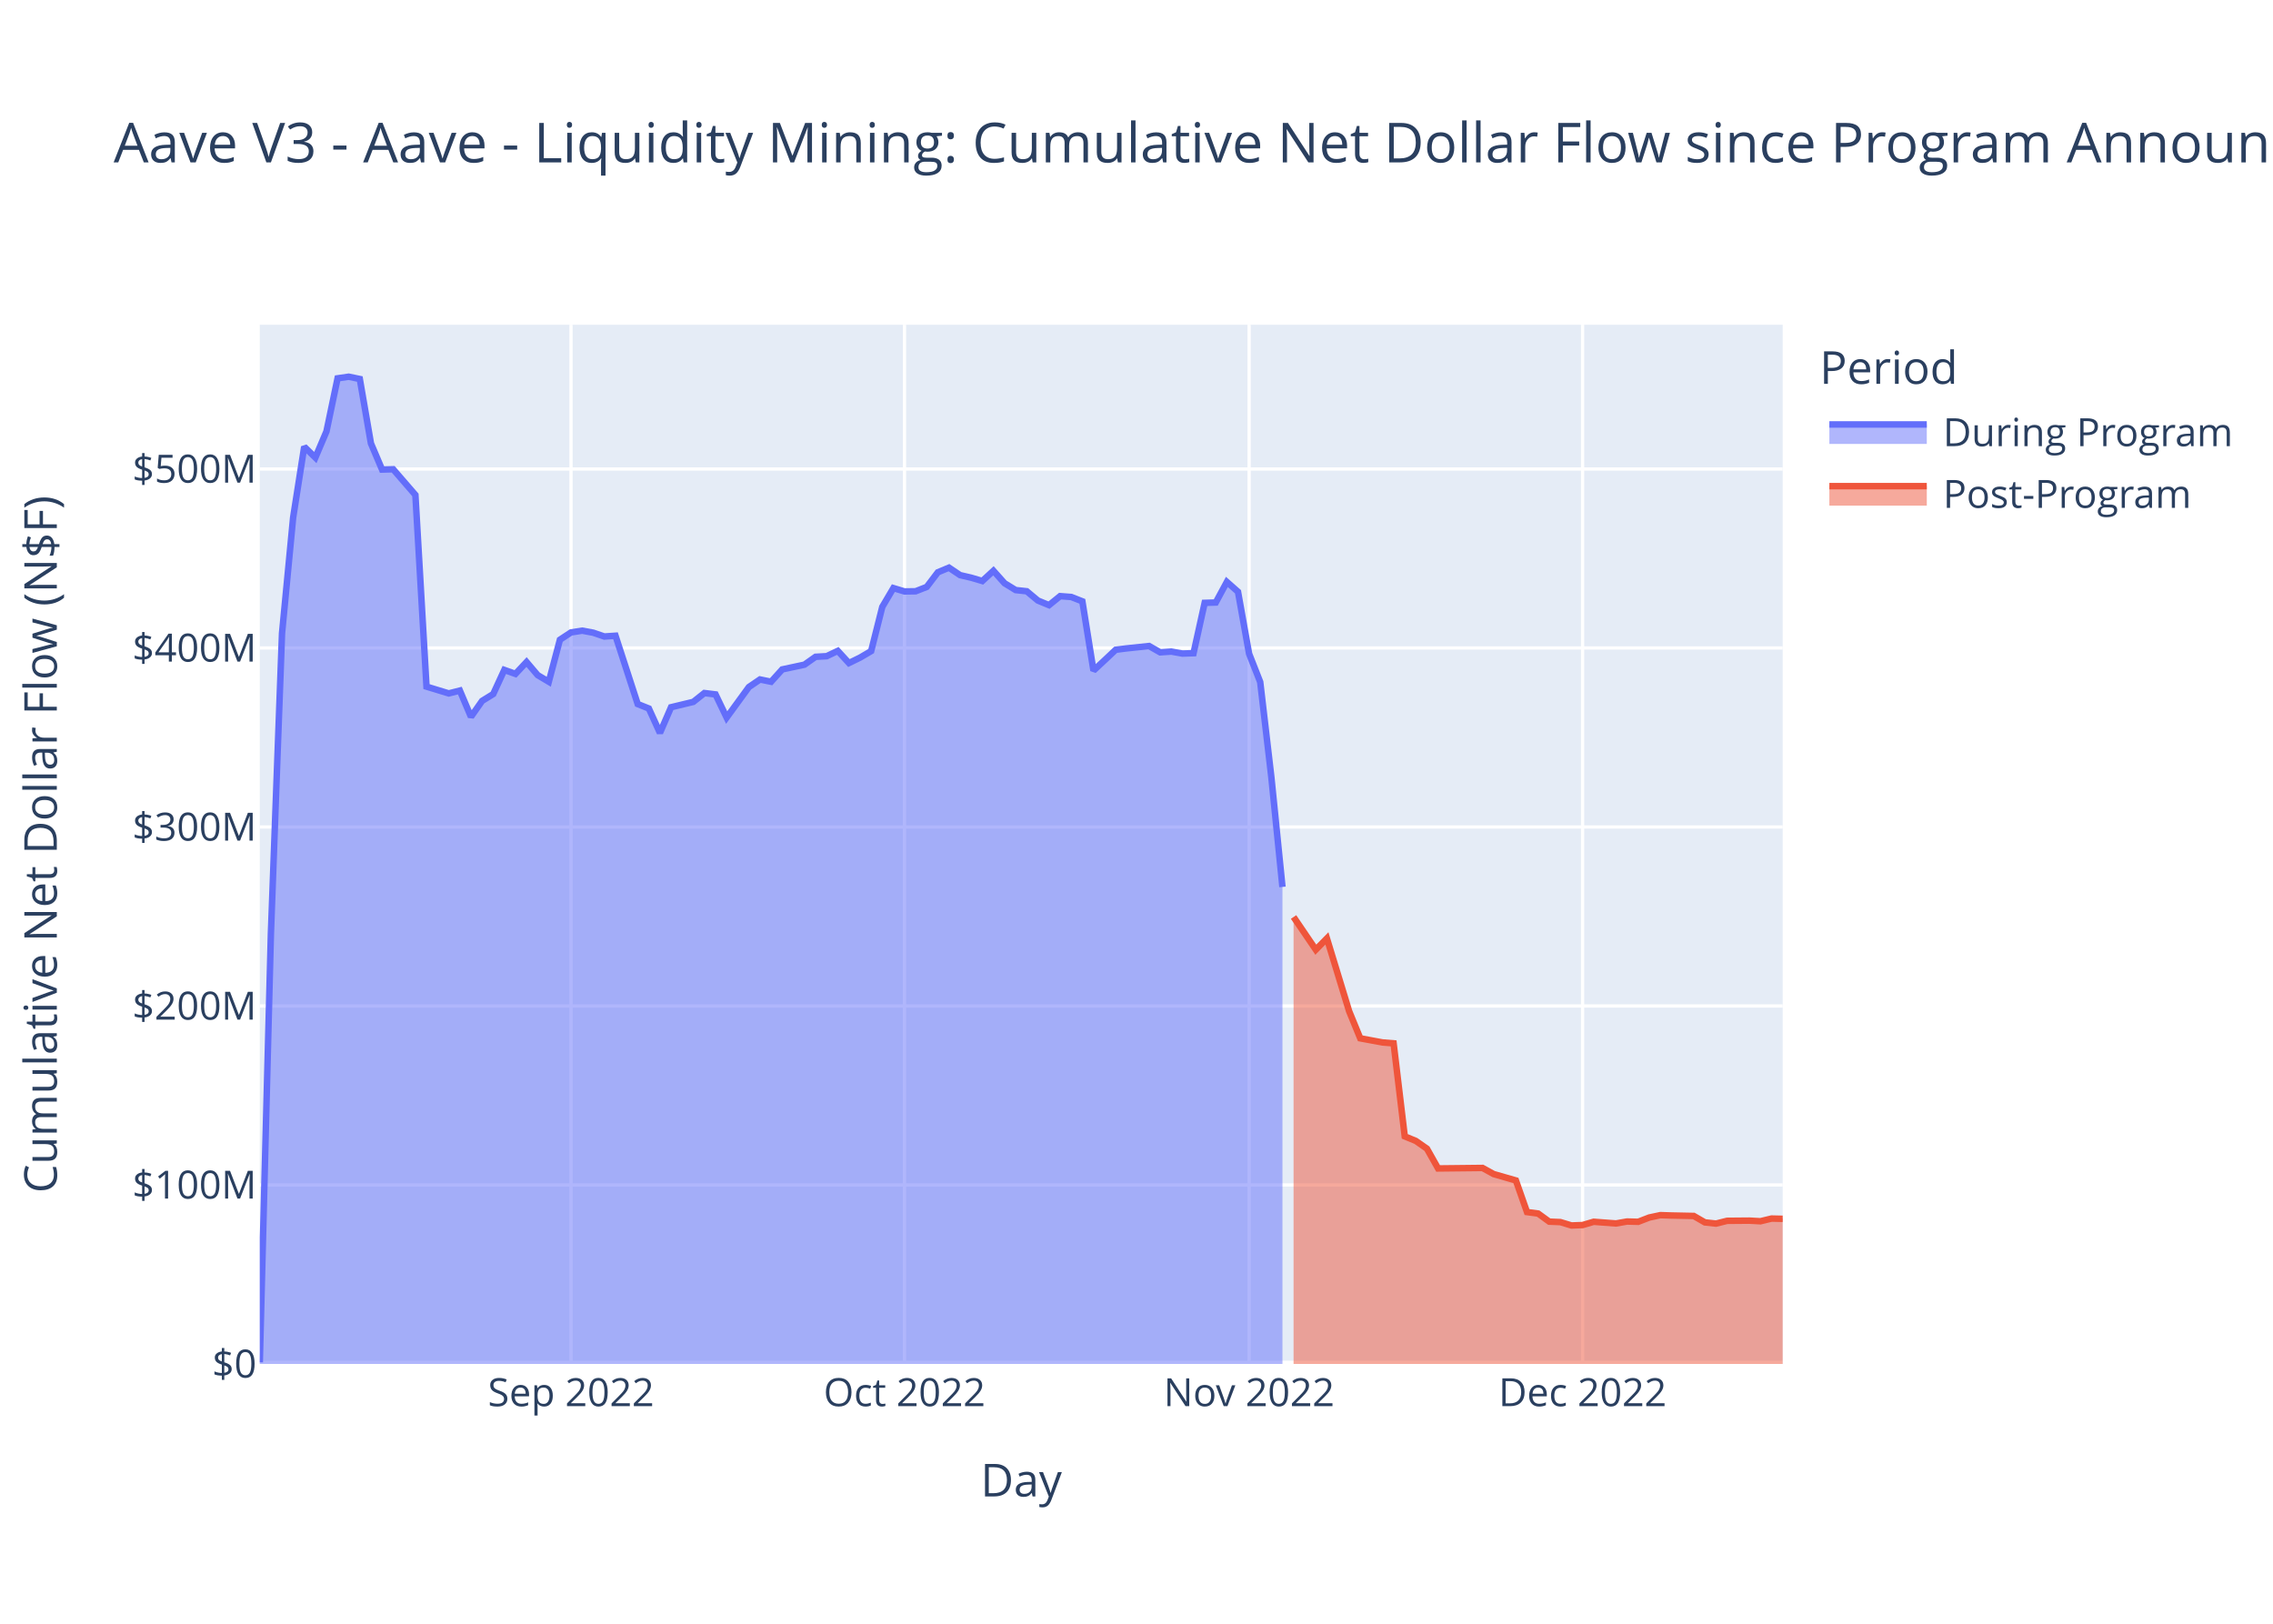
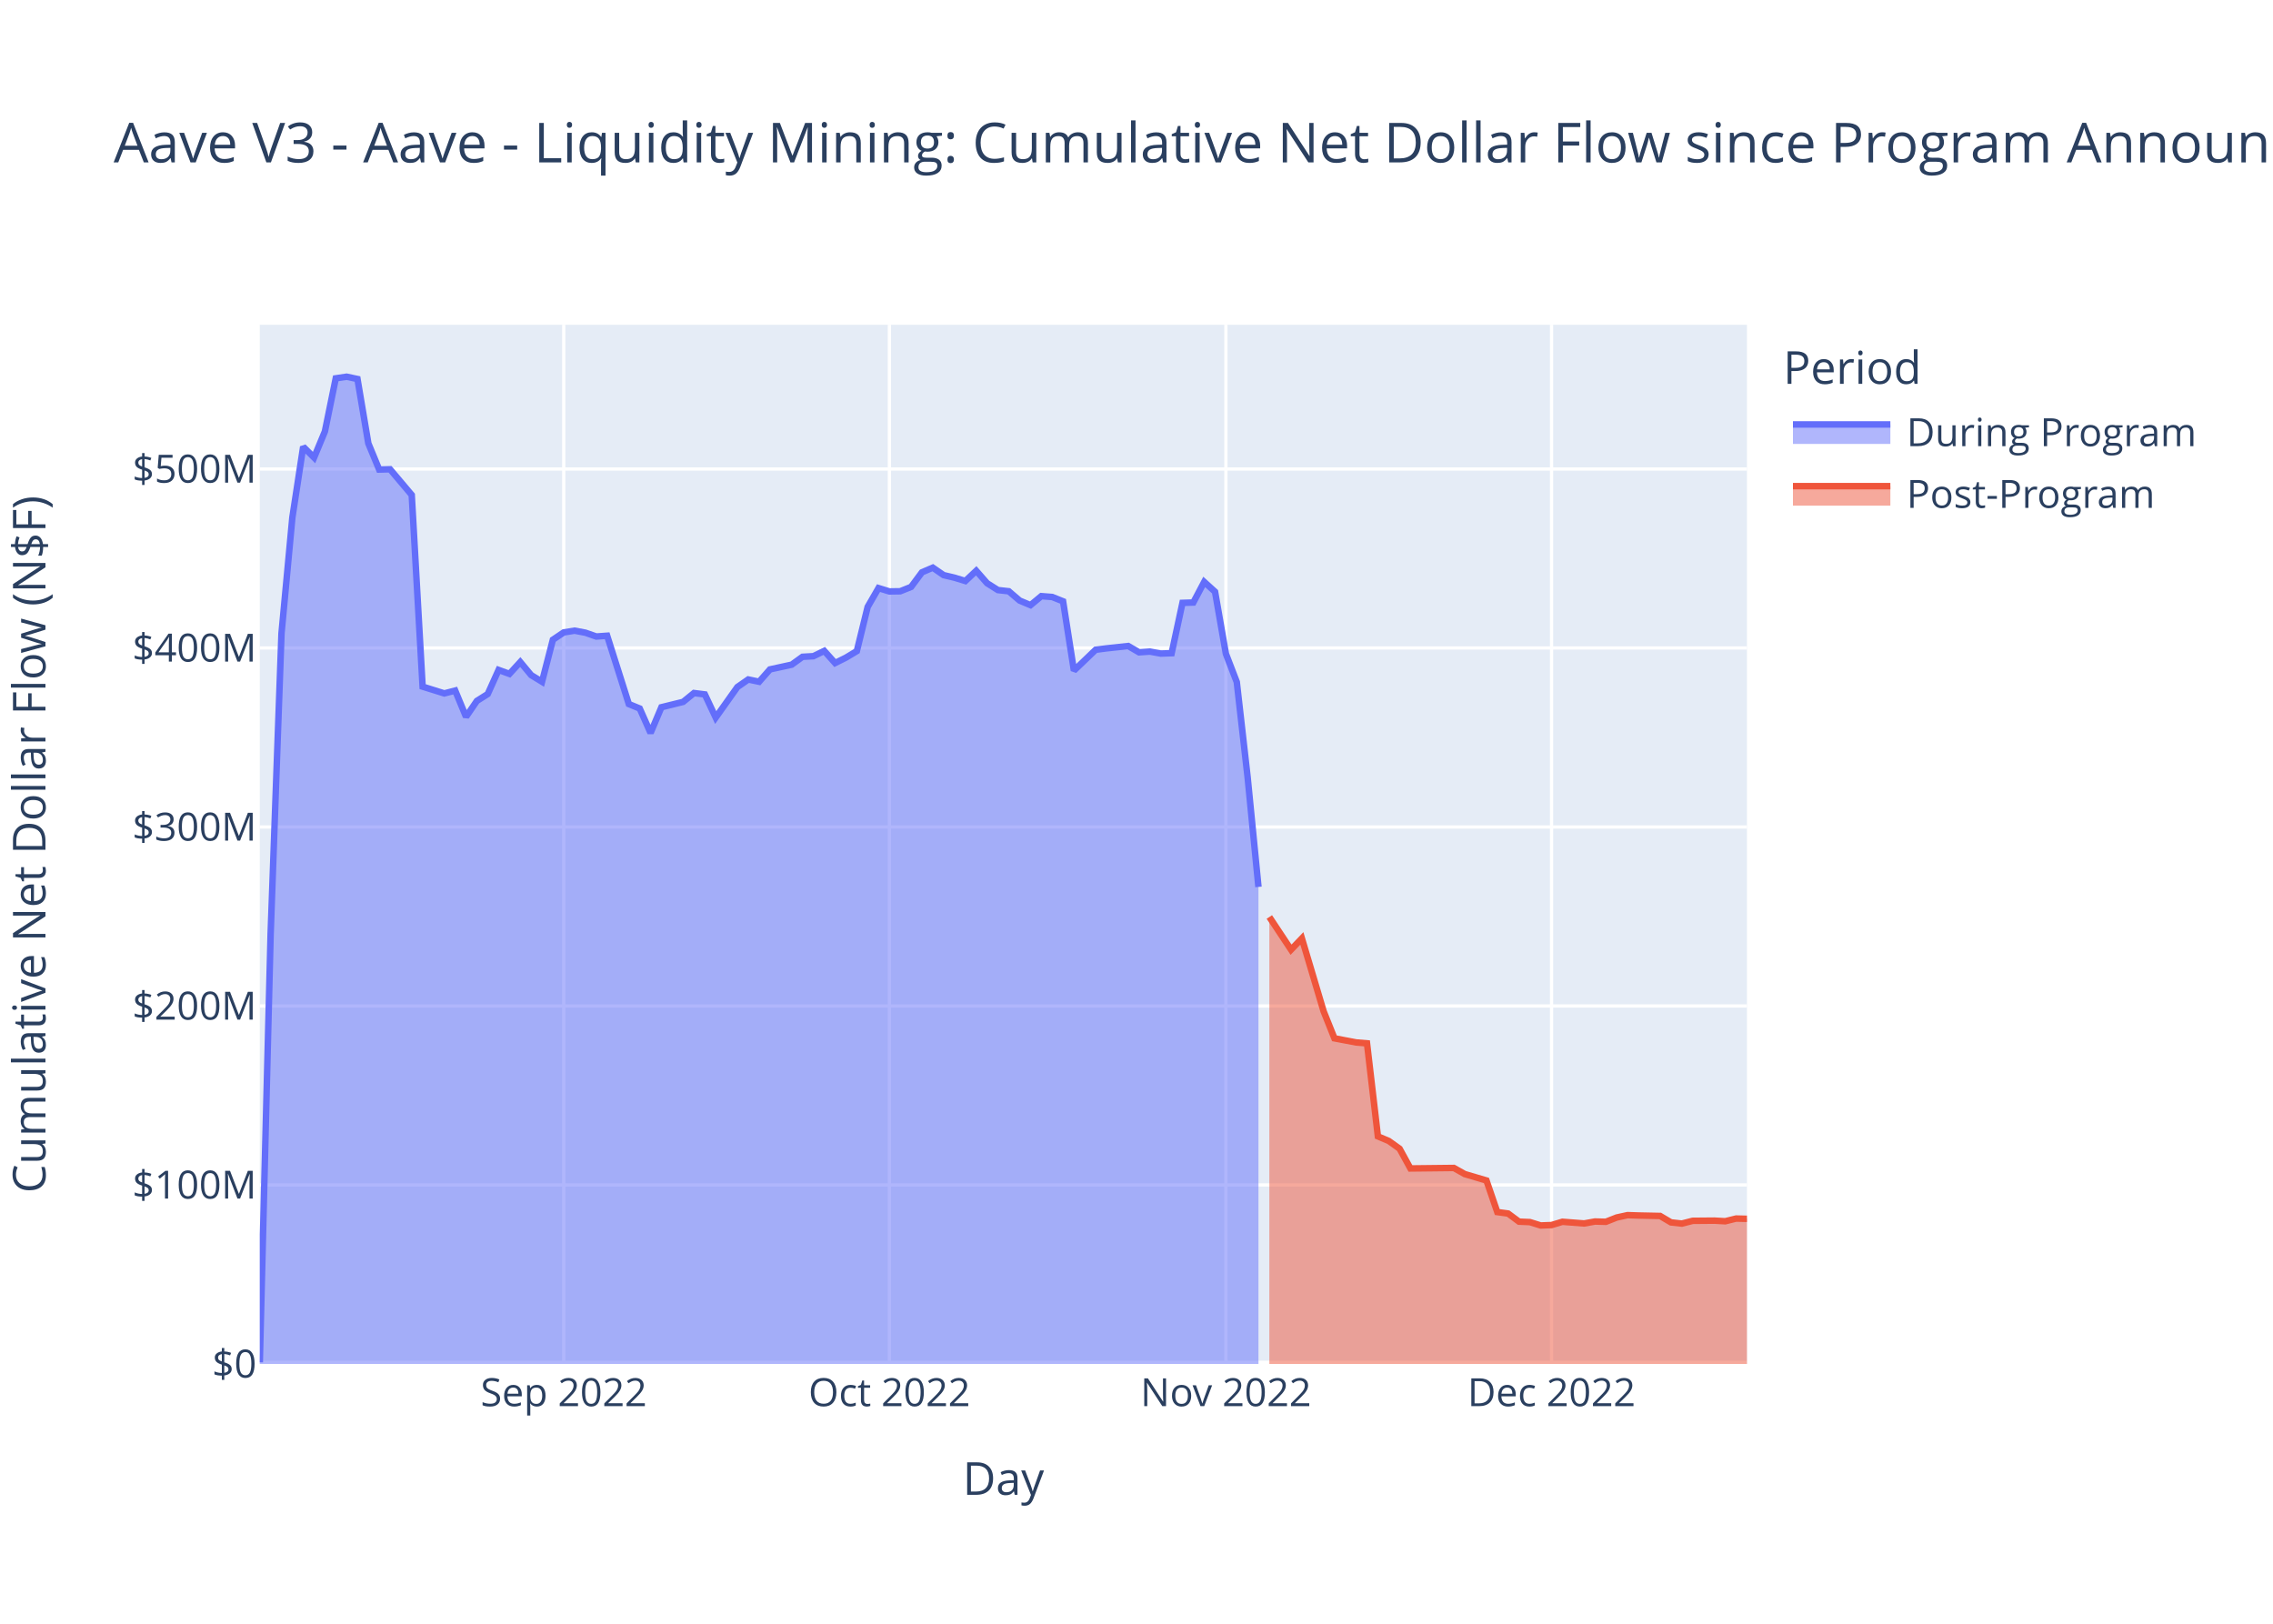
<svg xmlns="http://www.w3.org/2000/svg" class="main-svg" width="700" height="500" style="" viewBox="0 0 700 500">
  <rect x="0" y="0" width="700" height="500" style="fill: rgb(255, 255, 255); fill-opacity: 1;" />
-   <defs id="defs-bb042c">
+   <defs id="defs-90df90">
    <g class="clips">
-       <clipPath id="clipbb042cxyplot" class="plotclip">
-         <rect width="469" height="320" />
-       </clipPath>
-       <clipPath class="axesclip" id="clipbb042cx">
-         <rect x="80" y="0" width="469" height="500" />
-       </clipPath>
-       <clipPath class="axesclip" id="clipbb042cy">
+       <clipPath id="clip90df90xyplot" class="plotclip">
+         <rect width="458" height="320" />
+       </clipPath>
+       <clipPath class="axesclip" id="clip90df90x">
+         <rect x="80" y="0" width="458" height="500" />
+       </clipPath>
+       <clipPath class="axesclip" id="clip90df90y">
        <rect x="0" y="100" width="700" height="320" />
      </clipPath>
-       <clipPath class="axesclip" id="clipbb042cxy">
-         <rect x="80" y="100" width="469" height="320" />
+       <clipPath class="axesclip" id="clip90df90xy">
+         <rect x="80" y="100" width="458" height="320" />
      </clipPath>
    </g>
    <g class="gradients" />
    <g class="patterns" />
  </defs>
  <g class="bglayer">
-     <rect class="bg" x="80" y="100" width="469" height="320" style="fill: rgb(229, 236, 246); fill-opacity: 1; stroke-width: 0;" />
+     <rect class="bg" x="80" y="100" width="458" height="320" style="fill: rgb(229, 236, 246); fill-opacity: 1; stroke-width: 0;" />
  </g>
  <g class="layer-below">
    <g class="imagelayer" />
    <g class="shapelayer" />
  </g>
  <g class="cartesianlayer">
    <g class="subplot xy">
      <g class="layer-subplot">
        <g class="shapelayer" />
        <g class="imagelayer" />
      </g>
      <g class="minor-gridlayer">
        <g class="x" />
        <g class="y" />
      </g>
      <g class="gridlayer">
        <g class="x">
-           <path class="xgrid crisp" transform="translate(175.85,0)" d="M0,100v320" style="stroke: rgb(255, 255, 255); stroke-opacity: 1; stroke-width: 1px;" />
-           <path class="xgrid crisp" transform="translate(278.55,0)" d="M0,100v320" style="stroke: rgb(255, 255, 255); stroke-opacity: 1; stroke-width: 1px;" />
-           <path class="xgrid crisp" transform="translate(384.68,0)" d="M0,100v320" style="stroke: rgb(255, 255, 255); stroke-opacity: 1; stroke-width: 1px;" />
-           <path class="xgrid crisp" transform="translate(487.38,0)" d="M0,100v320" style="stroke: rgb(255, 255, 255); stroke-opacity: 1; stroke-width: 1px;" />
+           <path class="xgrid crisp" transform="translate(173.61,0)" d="M0,100v320" style="stroke: rgb(255, 255, 255); stroke-opacity: 1; stroke-width: 1px;" />
+           <path class="xgrid crisp" transform="translate(273.9,0)" d="M0,100v320" style="stroke: rgb(255, 255, 255); stroke-opacity: 1; stroke-width: 1px;" />
+           <path class="xgrid crisp" transform="translate(377.53,0)" d="M0,100v320" style="stroke: rgb(255, 255, 255); stroke-opacity: 1; stroke-width: 1px;" />
+           <path class="xgrid crisp" transform="translate(477.82,0)" d="M0,100v320" style="stroke: rgb(255, 255, 255); stroke-opacity: 1; stroke-width: 1px;" />
        </g>
        <g class="y">
-           <path class="ygrid crisp" transform="translate(0,364.88)" d="M80,0h469" style="stroke: rgb(255, 255, 255); stroke-opacity: 1; stroke-width: 1px;" />
-           <path class="ygrid crisp" transform="translate(0,309.77)" d="M80,0h469" style="stroke: rgb(255, 255, 255); stroke-opacity: 1; stroke-width: 1px;" />
-           <path class="ygrid crisp" transform="translate(0,254.65)" d="M80,0h469" style="stroke: rgb(255, 255, 255); stroke-opacity: 1; stroke-width: 1px;" />
-           <path class="ygrid crisp" transform="translate(0,199.53)" d="M80,0h469" style="stroke: rgb(255, 255, 255); stroke-opacity: 1; stroke-width: 1px;" />
-           <path class="ygrid crisp" transform="translate(0,144.42)" d="M80,0h469" style="stroke: rgb(255, 255, 255); stroke-opacity: 1; stroke-width: 1px;" />
+           <path class="ygrid crisp" transform="translate(0,364.88)" d="M80,0h458" style="stroke: rgb(255, 255, 255); stroke-opacity: 1; stroke-width: 1px;" />
+           <path class="ygrid crisp" transform="translate(0,309.77)" d="M80,0h458" style="stroke: rgb(255, 255, 255); stroke-opacity: 1; stroke-width: 1px;" />
+           <path class="ygrid crisp" transform="translate(0,254.65)" d="M80,0h458" style="stroke: rgb(255, 255, 255); stroke-opacity: 1; stroke-width: 1px;" />
+           <path class="ygrid crisp" transform="translate(0,199.53)" d="M80,0h458" style="stroke: rgb(255, 255, 255); stroke-opacity: 1; stroke-width: 1px;" />
+           <path class="ygrid crisp" transform="translate(0,144.42)" d="M80,0h458" style="stroke: rgb(255, 255, 255); stroke-opacity: 1; stroke-width: 1px;" />
        </g>
      </g>
      <g class="zerolinelayer">
-         <path class="yzl zl crisp" transform="translate(0,420)" d="M80,0h469" style="stroke: rgb(255, 255, 255); stroke-opacity: 1; stroke-width: 2px;" />
+         <path class="yzl zl crisp" transform="translate(0,420)" d="M80,0h458" style="stroke: rgb(255, 255, 255); stroke-opacity: 1; stroke-width: 2px;" />
      </g>
      <path class="xlines-below" />
      <path class="ylines-below" />
      <g class="overlines-below" />
      <g class="xaxislayer-below" />
      <g class="yaxislayer-below" />
      <g class="overaxes-below" />
-       <g class="plot" transform="translate(80,100)" clip-path="url(#clipbb042cxyplot)">
+       <g class="plot" transform="translate(80,100)" clip-path="url(#clip90df90xyplot)">
        <g class="scatterlayer mlayer">
-           <g class="trace scatter tracea7c945" style="stroke-miterlimit: 2;">
+           <g class="trace scatter trace0866ef" style="stroke-miterlimit: 2;">
            <g class="fills">
              <g>
-                 <path class="js-fill" d="M314.95,320L0,320L0,319.5L3.42,187.67L6.85,95.04L10.27,59.4L13.69,37.56L17.12,40.9L20.54,32.84L23.96,16.5L27.39,16L30.81,16.71L34.23,36.52L37.66,44.59L41.08,44.5L47.93,52.41L51.35,111.43L58.2,113.52L61.62,112.65L65.04,120.72L68.47,115.83L71.89,113.72L75.31,106.29L78.74,107.51L82.16,103.86L85.58,107.89L89.01,109.93L92.43,97L95.85,94.74L99.28,94.2L102.7,94.83L106.12,96L109.55,95.76L116.39,116.8L119.82,118.17L123.24,125.69L126.66,117.78L133.51,116.13L136.93,113.41L140.36,113.83L143.78,120.96L150.63,111.56L154.05,109.23L157.47,109.93L160.9,106.13L167.74,104.67L171.17,102.25L174.59,102.06L178.01,100.43L181.44,104.17L184.86,102.5L188.28,100.49L191.71,86.88L195.13,81.09L198.55,82.12L201.98,82.07L205.4,80.73L208.82,76.23L212.25,74.8L215.67,77.1L219.09,77.89L222.52,78.91L225.94,75.76L229.36,79.59L232.79,81.7L236.21,82.07L239.64,84.93L243.06,86.34L246.48,83.57L249.91,83.83L253.33,85.17L256.75,106.5L260.18,103.3L263.6,100.08L267.02,99.65L273.87,98.93L277.29,100.87L280.72,100.64L284.14,101.25L287.56,101.14L290.99,85.64L294.41,85.53L297.83,79.19L301.26,82.22L304.68,101.32L308.1,110.01L311.53,139.31L314.95,173.11" style="fill: rgb(99, 110, 250); fill-opacity: 0.5; stroke-width: 0;" />
+                 <path class="js-fill" d="M307.56,320L0,320L0,319.5L3.34,187.67L6.69,95.04L10.03,59.4L13.37,37.56L16.72,40.9L20.06,32.84L23.4,16.5L26.74,16L30.09,16.71L33.43,36.52L36.77,44.59L40.12,44.5L46.8,52.41L50.15,111.43L56.83,113.52L60.18,112.65L63.52,120.72L66.86,115.83L70.2,113.72L73.55,106.29L76.89,107.51L80.23,103.86L83.58,107.89L86.92,109.93L90.26,97L93.61,94.74L96.95,94.2L100.29,94.83L103.64,96L106.98,95.76L113.66,116.8L117.01,118.17L120.35,125.69L123.69,117.78L130.38,116.13L133.72,113.41L137.07,113.83L140.41,120.96L147.09,111.56L150.44,109.23L153.78,109.93L157.12,106.13L163.81,104.67L167.15,102.25L170.5,102.06L173.84,100.43L177.18,104.17L180.53,102.5L183.87,100.49L187.21,86.88L190.55,81.09L193.9,82.12L197.24,82.07L200.58,80.73L203.93,76.23L207.27,74.8L210.61,77.1L213.96,77.89L217.3,78.91L220.64,75.76L223.99,79.59L227.33,81.7L230.67,82.07L234.01,84.93L237.36,86.34L240.7,83.57L244.04,83.83L247.39,85.17L250.73,106.5L254.07,103.3L257.42,100.08L260.76,99.65L267.45,98.93L270.79,100.87L274.13,100.64L277.47,101.25L280.82,101.14L284.16,85.64L287.5,85.53L290.85,79.19L294.19,82.22L297.53,101.32L300.88,110.01L304.22,139.31L307.56,173.11" style="fill: rgb(99, 110, 250); fill-opacity: 0.5; stroke-width: 0;" />
              </g>
            </g>
            <g class="errorbars" />
            <g class="lines">
-               <path class="js-line" d="M0,319.5L3.42,187.67L6.85,95.04L10.27,59.4L13.69,37.56L17.12,40.9L20.54,32.84L23.96,16.5L27.39,16L30.81,16.71L34.23,36.52L37.66,44.59L41.08,44.5L47.93,52.41L51.35,111.43L58.2,113.52L61.62,112.65L65.04,120.72L68.47,115.83L71.89,113.72L75.31,106.29L78.74,107.51L82.16,103.86L85.58,107.89L89.01,109.93L92.43,97L95.85,94.74L99.28,94.2L102.7,94.83L106.12,96L109.55,95.76L116.39,116.8L119.82,118.17L123.24,125.69L126.66,117.78L133.51,116.13L136.93,113.41L140.36,113.83L143.78,120.96L150.63,111.56L154.05,109.23L157.47,109.93L160.9,106.13L167.74,104.67L171.17,102.25L174.59,102.06L178.01,100.43L181.44,104.17L184.86,102.5L188.28,100.49L191.71,86.88L195.13,81.09L198.55,82.12L201.98,82.07L205.4,80.73L208.82,76.23L212.25,74.8L215.67,77.1L219.09,77.89L222.52,78.91L225.94,75.76L229.36,79.59L232.79,81.7L236.21,82.07L239.64,84.93L243.06,86.34L246.48,83.57L249.91,83.83L253.33,85.17L256.75,106.5L260.18,103.3L263.6,100.08L267.02,99.65L273.87,98.93L277.29,100.87L280.72,100.64L284.14,101.25L287.56,101.14L290.99,85.64L294.41,85.53L297.83,79.19L301.26,82.22L304.68,101.32L308.1,110.01L311.53,139.31L314.95,173.11" style="vector-effect: non-scaling-stroke; fill: none; stroke: rgb(99, 110, 250); stroke-opacity: 1; stroke-width: 2px; opacity: 1;" />
+               <path class="js-line" d="M0,319.5L3.34,187.67L6.69,95.04L10.03,59.4L13.37,37.56L16.72,40.9L20.06,32.84L23.4,16.5L26.74,16L30.09,16.71L33.43,36.52L36.77,44.59L40.12,44.5L46.8,52.41L50.15,111.43L56.83,113.52L60.18,112.65L63.52,120.72L66.86,115.83L70.2,113.72L73.55,106.29L76.89,107.51L80.23,103.86L83.58,107.89L86.92,109.93L90.26,97L93.61,94.74L96.95,94.2L100.29,94.83L103.64,96L106.98,95.76L113.66,116.8L117.01,118.17L120.35,125.69L123.69,117.78L130.38,116.13L133.72,113.41L137.07,113.83L140.41,120.96L147.09,111.56L150.44,109.23L153.78,109.93L157.12,106.13L163.81,104.67L167.15,102.25L170.5,102.06L173.84,100.43L177.18,104.17L180.53,102.5L183.87,100.49L187.21,86.88L190.55,81.09L193.9,82.12L197.24,82.07L200.58,80.73L203.93,76.23L207.27,74.8L210.61,77.1L213.96,77.89L217.3,78.91L220.64,75.76L223.99,79.59L227.33,81.7L230.67,82.07L234.01,84.93L237.36,86.34L240.7,83.57L244.04,83.83L247.39,85.17L250.73,106.5L254.07,103.3L257.42,100.08L260.76,99.65L267.45,98.93L270.79,100.87L274.13,100.64L277.47,101.25L280.82,101.14L284.16,85.64L287.5,85.53L290.85,79.19L294.19,82.22L297.53,101.32L300.88,110.01L304.22,139.31L307.56,173.11" style="vector-effect: non-scaling-stroke; fill: none; stroke: rgb(99, 110, 250); stroke-opacity: 1; stroke-width: 2px; opacity: 1;" />
            </g>
            <g class="points" />
            <g class="text" />
          </g>
-           <g class="trace scatter trace775fb7" style="stroke-miterlimit: 2;">
+           <g class="trace scatter traced79c9d" style="stroke-miterlimit: 2;">
            <g class="fills">
              <g>
-                 <path class="js-fill" d="M469,320L318.37,320L318.37,182.37L325.22,192.44L328.64,188.96L335.49,211.4L338.91,219.73L345.76,221L349.18,221.28L352.61,249.92L356.03,251.33L359.45,253.72L362.88,259.8L376.57,259.65L379.99,261.53L386.84,263.5L390.26,273.23L393.69,273.69L397.11,276.18L400.53,276.32L403.96,277.36L407.38,277.23L410.8,276.22L417.65,276.74L421.07,276.14L424.5,276.23L427.92,274.91L431.34,274.18L434.77,274.29L441.61,274.43L445.04,276.41L448.46,276.78L451.88,275.93L458.73,275.87L462.15,276.06L465.58,275.23L469,275.31" style="fill: rgb(239, 85, 59); fill-opacity: 0.5; stroke-width: 0;" />
+                 <path class="js-fill" d="M458,320L310.91,320L310.91,182.37L317.59,192.44L320.93,188.96L327.62,211.4L330.96,219.73L337.65,221L340.99,221.28L344.34,249.92L347.68,251.33L351.02,253.72L354.36,259.8L367.74,259.65L371.08,261.53L377.77,263.5L381.11,273.23L384.45,273.69L387.8,276.18L391.14,276.32L394.48,277.36L397.82,277.23L401.17,276.22L407.85,276.74L411.2,276.14L414.54,276.23L417.88,274.91L421.23,274.18L424.57,274.29L431.26,274.43L434.6,276.41L437.94,276.78L441.28,275.93L447.97,275.87L451.31,276.06L454.66,275.23L458,275.31" style="fill: rgb(239, 85, 59); fill-opacity: 0.5; stroke-width: 0;" />
              </g>
            </g>
            <g class="errorbars" />
            <g class="lines">
-               <path class="js-line" d="M318.37,182.37L325.22,192.44L328.64,188.96L335.49,211.4L338.91,219.73L345.76,221L349.18,221.28L352.61,249.92L356.03,251.33L359.45,253.72L362.88,259.8L376.57,259.65L379.99,261.53L386.84,263.5L390.26,273.23L393.69,273.69L397.11,276.18L400.53,276.32L403.96,277.36L407.38,277.23L410.8,276.22L417.65,276.74L421.07,276.14L424.5,276.23L427.92,274.91L431.34,274.18L434.77,274.29L441.61,274.43L445.04,276.41L448.46,276.78L451.88,275.93L458.73,275.87L462.15,276.06L465.58,275.23L469,275.31" style="vector-effect: non-scaling-stroke; fill: none; stroke: rgb(239, 85, 59); stroke-opacity: 1; stroke-width: 2px; opacity: 1;" />
+               <path class="js-line" d="M310.91,182.37L317.59,192.44L320.93,188.96L327.62,211.4L330.96,219.73L337.65,221L340.99,221.28L344.34,249.92L347.68,251.33L351.02,253.72L354.36,259.8L367.74,259.65L371.08,261.53L377.77,263.5L381.11,273.23L384.45,273.69L387.8,276.18L391.14,276.32L394.48,277.36L397.82,277.23L401.17,276.22L407.85,276.74L411.2,276.14L414.54,276.23L417.88,274.91L421.23,274.18L424.57,274.29L431.26,274.43L434.6,276.41L437.94,276.78L441.28,275.93L447.97,275.87L451.31,276.06L454.66,275.23L458,275.31" style="vector-effect: non-scaling-stroke; fill: none; stroke: rgb(239, 85, 59); stroke-opacity: 1; stroke-width: 2px; opacity: 1;" />
            </g>
            <g class="points" />
            <g class="text" />
          </g>
        </g>
      </g>
      <g class="overplot" />
      <path class="xlines-above crisp" d="M0,0" style="fill: none;" />
      <path class="ylines-above crisp" d="M0,0" style="fill: none;" />
      <g class="overlines-above" />
      <g class="xaxislayer-above">
        <g class="xtick">
-           <text text-anchor="middle" x="0" y="433" transform="translate(175.85,0)" style="font-family: 'Open Sans', verdana, arial, sans-serif; font-size: 12px; fill: rgb(42, 63, 95); fill-opacity: 1; white-space: pre; opacity: 1;">Sep 2022</text>
-         </g>
-         <g class="xtick">
-           <text text-anchor="middle" x="0" y="433" style="font-family: 'Open Sans', verdana, arial, sans-serif; font-size: 12px; fill: rgb(42, 63, 95); fill-opacity: 1; white-space: pre; opacity: 1;" transform="translate(278.55,0)">Oct 2022</text>
-         </g>
-         <g class="xtick">
-           <text text-anchor="middle" x="0" y="433" style="font-family: 'Open Sans', verdana, arial, sans-serif; font-size: 12px; fill: rgb(42, 63, 95); fill-opacity: 1; white-space: pre; opacity: 1;" transform="translate(384.68,0)">Nov 2022</text>
-         </g>
-         <g class="xtick">
-           <text text-anchor="middle" x="0" y="433" style="font-family: 'Open Sans', verdana, arial, sans-serif; font-size: 12px; fill: rgb(42, 63, 95); fill-opacity: 1; white-space: pre; opacity: 1;" transform="translate(487.38,0)">Dec 2022</text>
+           <text text-anchor="middle" x="0" y="433" transform="translate(173.61,0)" style="font-family: 'Open Sans', verdana, arial, sans-serif; font-size: 12px; fill: rgb(42, 63, 95); fill-opacity: 1; white-space: pre; opacity: 1;">Sep 2022</text>
+         </g>
+         <g class="xtick">
+           <text text-anchor="middle" x="0" y="433" style="font-family: 'Open Sans', verdana, arial, sans-serif; font-size: 12px; fill: rgb(42, 63, 95); fill-opacity: 1; white-space: pre; opacity: 1;" transform="translate(273.9,0)">Oct 2022</text>
+         </g>
+         <g class="xtick">
+           <text text-anchor="middle" x="0" y="433" style="font-family: 'Open Sans', verdana, arial, sans-serif; font-size: 12px; fill: rgb(42, 63, 95); fill-opacity: 1; white-space: pre; opacity: 1;" transform="translate(377.53,0)">Nov 2022</text>
+         </g>
+         <g class="xtick">
+           <text text-anchor="middle" x="0" y="433" style="font-family: 'Open Sans', verdana, arial, sans-serif; font-size: 12px; fill: rgb(42, 63, 95); fill-opacity: 1; white-space: pre; opacity: 1;" transform="translate(477.82,0)">Dec 2022</text>
        </g>
      </g>
      <g class="yaxislayer-above">
        <g class="ytick">
          <text text-anchor="end" x="79" y="4.2" transform="translate(0,420)" style="font-family: 'Open Sans', verdana, arial, sans-serif; font-size: 12px; fill: rgb(42, 63, 95); fill-opacity: 1; white-space: pre; opacity: 1;">$0</text>
        </g>
        <g class="ytick">
          <text text-anchor="end" x="79" y="4.2" style="font-family: 'Open Sans', verdana, arial, sans-serif; font-size: 12px; fill: rgb(42, 63, 95); fill-opacity: 1; white-space: pre; opacity: 1;" transform="translate(0,364.88)">$100M</text>
        </g>
        <g class="ytick">
          <text text-anchor="end" x="79" y="4.2" style="font-family: 'Open Sans', verdana, arial, sans-serif; font-size: 12px; fill: rgb(42, 63, 95); fill-opacity: 1; white-space: pre; opacity: 1;" transform="translate(0,309.77)">$200M</text>
        </g>
        <g class="ytick">
          <text text-anchor="end" x="79" y="4.2" style="font-family: 'Open Sans', verdana, arial, sans-serif; font-size: 12px; fill: rgb(42, 63, 95); fill-opacity: 1; white-space: pre; opacity: 1;" transform="translate(0,254.65)">$300M</text>
        </g>
        <g class="ytick">
          <text text-anchor="end" x="79" y="4.2" style="font-family: 'Open Sans', verdana, arial, sans-serif; font-size: 12px; fill: rgb(42, 63, 95); fill-opacity: 1; white-space: pre; opacity: 1;" transform="translate(0,199.53)">$400M</text>
        </g>
        <g class="ytick">
          <text text-anchor="end" x="79" y="4.2" style="font-family: 'Open Sans', verdana, arial, sans-serif; font-size: 12px; fill: rgb(42, 63, 95); fill-opacity: 1; white-space: pre; opacity: 1;" transform="translate(0,144.42)">$500M</text>
        </g>
      </g>
      <g class="overaxes-above" />
    </g>
  </g>
  <g class="polarlayer" />
  <g class="smithlayer" />
  <g class="ternarylayer" />
  <g class="geolayer" />
  <g class="funnelarealayer" />
  <g class="pielayer" />
  <g class="iciclelayer" />
  <g class="treemaplayer" />
  <g class="sunburstlayer" />
  <g class="glimages" />
-   <defs id="topdefs-bb042c">
+   <defs id="topdefs-90df90">
    <g class="clips" />
-     <clipPath id="legendbb042c">
-       <rect width="130" height="67" x="0" y="0" />
+     <clipPath id="legend90df90">
+       <rect width="141" height="67" x="0" y="0" />
    </clipPath>
  </defs>
  <g class="layer-above">
    <g class="imagelayer" />
    <g class="shapelayer" />
  </g>
  <g class="infolayer">
-     <g class="legend" pointer-events="all" transform="translate(558.38,100)">
-       <rect class="bg" shape-rendering="crispEdges" width="130" height="67" x="0" y="0" style="stroke: rgb(68, 68, 68); stroke-opacity: 1; fill: rgb(255, 255, 255); fill-opacity: 1; stroke-width: 0px;" />
-       <g class="scrollbox" transform="" clip-path="url(#legendbb042c)">
+     <g class="legend" pointer-events="all" transform="translate(547.16,100)">
+       <rect class="bg" shape-rendering="crispEdges" width="141" height="67" x="0" y="0" style="stroke: rgb(68, 68, 68); stroke-opacity: 1; fill: rgb(255, 255, 255); fill-opacity: 1; stroke-width: 0px;" />
+       <g class="scrollbox" transform="" clip-path="url(#legend90df90)">
        <text class="legendtitletext" text-anchor="start" x="2" y="18.2" style="font-family: 'Open Sans', verdana, arial, sans-serif; font-size: 14px; fill: rgb(42, 63, 95); fill-opacity: 1; white-space: pre;">Period</text>
        <g class="groups">
          <g class="traces" transform="translate(0,32.7)" style="opacity: 1;">
            <text class="legendtext" text-anchor="start" x="40" y="4.68" style="font-family: 'Open Sans', verdana, arial, sans-serif; font-size: 12px; fill: rgb(42, 63, 95); fill-opacity: 1; white-space: pre;">During Program</text>
            <g class="layers">
              <g class="legendfill">
                <path class="js-fill" d="M5,-2h30v6h-30z" style="stroke-width: 0; fill: rgb(99, 110, 250); fill-opacity: 0.5;" />
              </g>
              <g class="legendlines">
                <path class="js-line" d="M5,-2h30" style="fill: none; stroke: rgb(99, 110, 250); stroke-opacity: 1; stroke-width: 2px;" />
              </g>
              <g class="legendsymbols">
                <g class="legendpoints" />
              </g>
            </g>
-             <rect class="legendtoggle" x="0" y="-9.5" width="124.703" height="19" style="fill: rgb(0, 0, 0); fill-opacity: 0;" />
+             <rect class="legendtoggle" x="0" y="-9.5" width="135.672" height="19" style="fill: rgb(0, 0, 0); fill-opacity: 0;" />
          </g>
          <g class="traces" transform="translate(0,51.7)" style="opacity: 1;">
            <text class="legendtext" text-anchor="start" x="40" y="4.68" style="font-family: 'Open Sans', verdana, arial, sans-serif; font-size: 12px; fill: rgb(42, 63, 95); fill-opacity: 1; white-space: pre;">Post-Program</text>
            <g class="layers">
              <g class="legendfill">
                <path class="js-fill" d="M5,-2h30v6h-30z" style="stroke-width: 0; fill: rgb(239, 85, 59); fill-opacity: 0.5;" />
              </g>
              <g class="legendlines">
                <path class="js-line" d="M5,-2h30" style="fill: none; stroke: rgb(239, 85, 59); stroke-opacity: 1; stroke-width: 2px;" />
              </g>
              <g class="legendsymbols">
                <g class="legendpoints" />
              </g>
            </g>
-             <rect class="legendtoggle" x="0" y="-9.5" width="124.703" height="19" style="fill: rgb(0, 0, 0); fill-opacity: 0;" />
+             <rect class="legendtoggle" x="0" y="-9.5" width="135.672" height="19" style="fill: rgb(0, 0, 0); fill-opacity: 0;" />
          </g>
        </g>
      </g>
      <rect class="scrollbar" rx="20" ry="3" width="0" height="0" x="0" y="0" style="fill: rgb(128, 139, 164); fill-opacity: 1;" />
    </g>
    <g class="g-gtitle">
      <text class="gtitle" x="35" y="50" text-anchor="start" dy="0em" style="font-family: 'Open Sans', verdana, arial, sans-serif; font-size: 17px; fill: rgb(42, 63, 95); opacity: 1; font-weight: normal; white-space: pre;">Aave V3 - Aave - Liquidity Mining: Cumulative Net Dollar Flow since Program Announcement</text>
    </g>
    <g class="g-xtitle">
-       <text class="xtitle" x="314.5" y="460.8" text-anchor="middle" style="font-family: 'Open Sans', verdana, arial, sans-serif; font-size: 14px; fill: rgb(42, 63, 95); opacity: 1; font-weight: normal; white-space: pre;">Day</text>
-     </g>
-     <g class="g-ytitle">
-       <text class="ytitle" transform="rotate(-90,17.49688,260)" x="17.497" y="260" text-anchor="middle" style="font-family: 'Open Sans', verdana, arial, sans-serif; font-size: 14px; fill: rgb(42, 63, 95); opacity: 1; font-weight: normal; white-space: pre;">Cumulative Net Dollar Flow (N$F)</text>
+       <text class="xtitle" x="309" y="460.3" text-anchor="middle" style="font-family: 'Open Sans', verdana, arial, sans-serif; font-size: 14px; fill: rgb(42, 63, 95); opacity: 1; font-weight: normal; white-space: pre;">Day</text>
+     </g>
+     <g class="g-ytitle" transform="translate(0.4404297,0)">
+       <text class="ytitle" transform="rotate(-90,13.55938,260)" x="13.559" y="260" text-anchor="middle" style="font-family: 'Open Sans', verdana, arial, sans-serif; font-size: 14px; fill: rgb(42, 63, 95); opacity: 1; font-weight: normal; white-space: pre;">Cumulative Net Dollar Flow (N$F)</text>
    </g>
  </g>
</svg>
